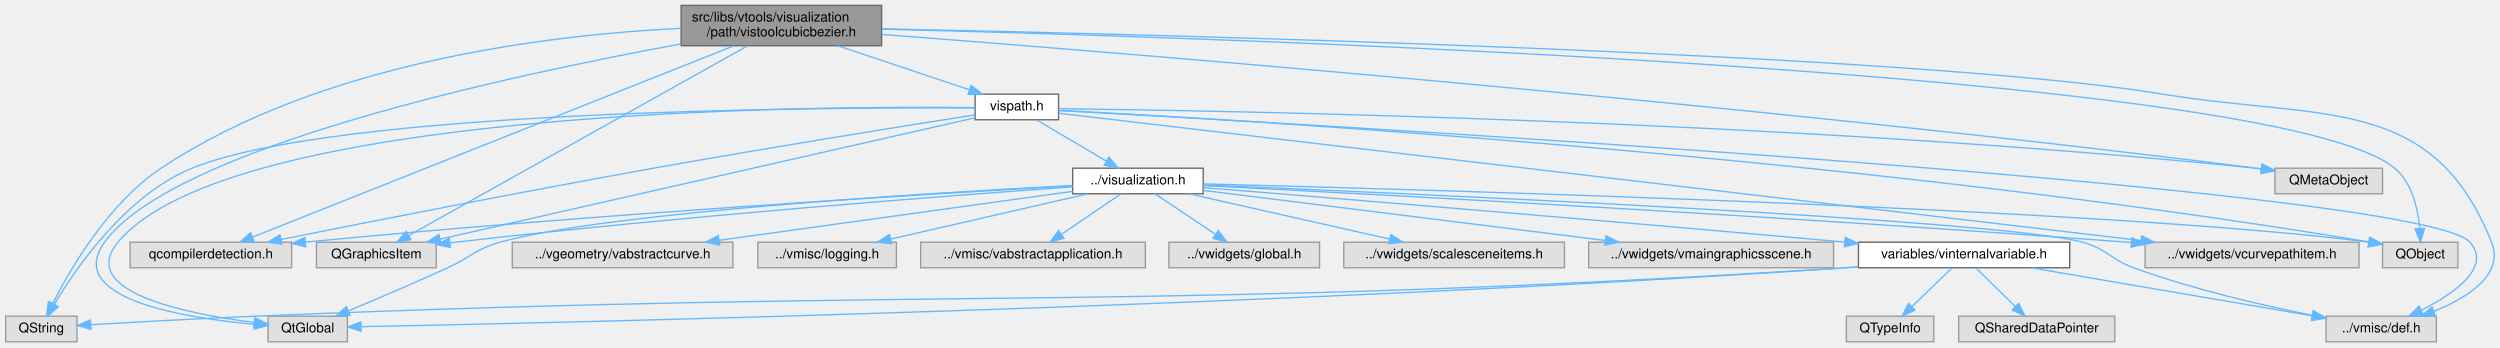
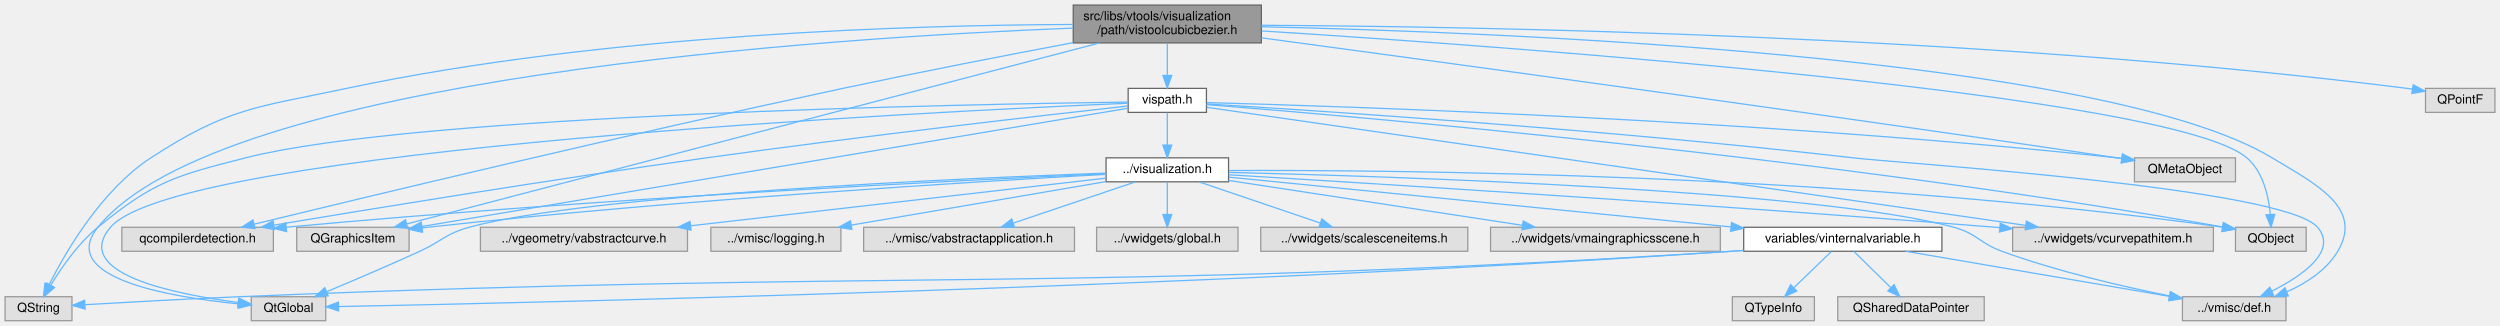
- <svg xmlns="http://www.w3.org/2000/svg" xmlns:xlink="http://www.w3.org/1999/xlink" width="1858pt" height="258pt" viewBox="0.00 0.00 1857.58 258.00">
+ <svg xmlns="http://www.w3.org/2000/svg" xmlns:xlink="http://www.w3.org/1999/xlink" width="1980pt" height="258pt" viewBox="0.00 0.00 1980.00 258.00">
  <g id="graph0" class="graph" transform="scale(1 1) rotate(0) translate(4 254)">
    <g id="node1" class="node">
      <g id="a_node1">
        <a xlink:title=" ">
-           <polygon fill="#999999" stroke="#666666" points="651,-250 502,-250 502,-220 651,-220 651,-250" />
-           <text text-anchor="start" x="510" y="-238" font-family="Helvetica,sans-Serif" font-size="10.00">src/libs/vtools/visualization</text>
-           <text text-anchor="middle" x="576.5" y="-227" font-family="Helvetica,sans-Serif" font-size="10.00">/path/vistoolcubicbezier.h</text>
+           <polygon fill="#999999" stroke="#666666" points="995,-250 846,-250 846,-220 995,-220 995,-250" />
+           <text text-anchor="start" x="854" y="-238" font-family="Helvetica,sans-Serif" font-size="10.00">src/libs/vtools/visualization</text>
+           <text text-anchor="middle" x="920.5" y="-227" font-family="Helvetica,sans-Serif" font-size="10.00">/path/vistoolcubicbezier.h</text>
        </a>
      </g>
    </g>
    <g id="node2" class="node">
      <g id="a_node2">
        <a xlink:title=" ">
          <polygon fill="#e0e0e0" stroke="#999999" points="212.5,-74 92.5,-74 92.5,-55 212.5,-55 212.5,-74" />
          <text text-anchor="middle" x="152.5" y="-62" font-family="Helvetica,sans-Serif" font-size="10.00">qcompilerdetection.h</text>
        </a>
      </g>
    </g>
    <g id="edge1" class="edge">
-       <path fill="none" stroke="#63b8ff" d="M541.08,-219.92C459.74,-187.6 260.7,-108.5 183.66,-77.88" />
-       <polygon fill="#63b8ff" stroke="#63b8ff" points="184.63,-74.5 174.05,-74.06 182.05,-81.01 184.63,-74.5" />
+       <path fill="none" stroke="#63b8ff" d="M845.85,-220.21C794.48,-210.54 724.74,-197.05 663.5,-184 490.47,-147.12 285.79,-97.97 197.13,-76.42" />
+       <polygon fill="#63b8ff" stroke="#63b8ff" points="197.95,-73.01 187.41,-74.05 196.3,-79.81 197.95,-73.01" />
    </g>
    <g id="node3" class="node">
      <g id="a_node3">
        <a xlink:title=" ">
          <polygon fill="#e0e0e0" stroke="#999999" points="320,-74 231,-74 231,-55 320,-55 320,-74" />
          <text text-anchor="middle" x="275.5" y="-62" font-family="Helvetica,sans-Serif" font-size="10.00">QGraphicsItem</text>
        </a>
      </g>
    </g>
    <g id="edge2" class="edge">
-       <path fill="none" stroke="#63b8ff" d="M551.35,-219.92C494.32,-188 355.76,-110.43 299.67,-79.03" />
-       <polygon fill="#63b8ff" stroke="#63b8ff" points="301.23,-75.89 290.8,-74.06 297.81,-82 301.23,-75.89" />
+       <path fill="none" stroke="#63b8ff" d="M866.89,-220C741.59,-187.26 431.58,-106.28 318.05,-76.61" />
+       <polygon fill="#63b8ff" stroke="#63b8ff" points="318.87,-73.21 308.31,-74.07 317.1,-79.99 318.87,-73.21" />
    </g>
    <g id="node4" class="node">
      <g id="a_node4">
        <a xlink:title=" ">
          <polygon fill="#e0e0e0" stroke="#999999" points="1766.5,-129 1686.5,-129 1686.5,-110 1766.5,-110 1766.5,-129" />
          <text text-anchor="middle" x="1726.5" y="-117" font-family="Helvetica,sans-Serif" font-size="10.00">QMetaObject</text>
        </a>
      </g>
    </g>
    <g id="edge3" class="edge">
-       <path fill="none" stroke="#63b8ff" d="M651.09,-228.42C828.5,-214.82 1289.43,-177.45 1672.5,-129 1673.77,-128.84 1675.06,-128.67 1676.36,-128.5" />
-       <polygon fill="#63b8ff" stroke="#63b8ff" points="1677.02,-131.94 1686.43,-127.08 1676.04,-125.01 1677.02,-131.94" />
+       <path fill="none" stroke="#63b8ff" d="M995.01,-224.03C1130.14,-205.86 1424.59,-165.82 1672.5,-129 1673.77,-128.81 1675.05,-128.62 1676.35,-128.42" />
+       <polygon fill="#63b8ff" stroke="#63b8ff" points="1677.05,-131.86 1686.41,-126.89 1675.99,-124.94 1677.05,-131.86" />
    </g>
    <g id="node5" class="node">
      <g id="a_node5">
        <a xlink:title=" ">
          <polygon fill="#e0e0e0" stroke="#999999" points="1822.5,-74 1766.5,-74 1766.5,-55 1822.5,-55 1822.5,-74" />
          <text text-anchor="middle" x="1794.5" y="-62" font-family="Helvetica,sans-Serif" font-size="10.00">QObject</text>
        </a>
      </g>
    </g>
    <g id="edge4" class="edge">
-       <path fill="none" stroke="#63b8ff" d="M651.41,-232.34C900.35,-226.17 1689.17,-201.05 1775.5,-129 1788.47,-118.18 1792.81,-98.89 1794.16,-84.41" />
-       <polygon fill="#63b8ff" stroke="#63b8ff" points="1797.67,-84.24 1794.7,-74.07 1790.68,-83.87 1797.67,-84.24" />
+       <path fill="none" stroke="#63b8ff" d="M995.3,-229.5C1192.69,-216.99 1716.59,-179.33 1775.5,-129 1788.34,-118.03 1792.7,-98.77 1794.09,-84.33" />
+       <polygon fill="#63b8ff" stroke="#63b8ff" points="1797.6,-84.21 1794.67,-74.03 1790.61,-83.82 1797.6,-84.21" />
    </g>
    <g id="node6" class="node">
      <g id="a_node6">
        <a xlink:title=" ">
+           <polygon fill="#e0e0e0" stroke="#999999" points="1972,-184 1917,-184 1917,-165 1972,-165 1972,-184" />
+           <text text-anchor="middle" x="1944.5" y="-172" font-family="Helvetica,sans-Serif" font-size="10.00">QPointF</text>
+         </a>
+       </g>
+     </g>
+     <g id="edge5" class="edge">
+       <path fill="none" stroke="#63b8ff" d="M995.05,-233.98C1159.53,-233.11 1565.67,-226.42 1902.5,-184 1903.79,-183.84 1905.09,-183.66 1906.41,-183.46" />
+       <polygon fill="#63b8ff" stroke="#63b8ff" points="1907.3,-186.86 1916.58,-181.75 1906.14,-179.96 1907.3,-186.86" />
+     </g>
+     <g id="node7" class="node">
+       <g id="a_node7">
+         <a xlink:title=" ">
          <polygon fill="#e0e0e0" stroke="#999999" points="53,-19 0,-19 0,0 53,0 53,-19" />
          <text text-anchor="middle" x="26.5" y="-7" font-family="Helvetica,sans-Serif" font-size="10.00">QString</text>
        </a>
      </g>
    </g>
-     <g id="edge5" class="edge">
-       <path fill="none" stroke="#63b8ff" d="M501.93,-232.95C405.15,-228.23 234.6,-208.2 115.5,-129 76.73,-103.22 48.3,-54.67 34.96,-28.42" />
-       <polygon fill="#63b8ff" stroke="#63b8ff" points="38.01,-26.69 30.46,-19.26 31.73,-29.78 38.01,-26.69" />
-     </g>
-     <g id="node7" class="node">
-       <g id="a_node7">
+     <g id="edge6" class="edge">
+       <path fill="none" stroke="#63b8ff" d="M845.51,-234.61C723.57,-234.19 475.33,-227.42 270.5,-184 198.99,-168.84 176.75,-168.89 115.5,-129 76.48,-103.59 48.15,-54.89 34.9,-28.52" />
+       <polygon fill="#63b8ff" stroke="#63b8ff" points="37.94,-26.78 30.43,-19.31 31.64,-29.83 37.94,-26.78" />
+     </g>
+     <g id="node8" class="node">
+       <g id="a_node8">
        <a xlink:title=" ">
          <polygon fill="#e0e0e0" stroke="#999999" points="254,-19 195,-19 195,0 254,0 254,-19" />
          <text text-anchor="middle" x="224.5" y="-7" font-family="Helvetica,sans-Serif" font-size="10.00">QtGlobal</text>
        </a>
      </g>
    </g>
-     <g id="edge6" class="edge">
-       <path fill="none" stroke="#63b8ff" d="M501.85,-221.33C374.55,-198.02 124.26,-144.23 73.5,-74 43.45,-32.43 130.71,-17.91 184.89,-12.97" />
-       <polygon fill="#63b8ff" stroke="#63b8ff" points="185.24,-16.45 194.91,-12.12 184.65,-9.47 185.24,-16.45" />
-     </g>
-     <g id="node8" class="node">
-       <g id="a_node8">
+     <g id="edge7" class="edge">
+       <path fill="none" stroke="#63b8ff" d="M845.89,-231.75C657.37,-224.33 170.02,-193.7 73.5,-74 41.22,-33.96 129.9,-18.8 184.75,-13.35" />
+       <polygon fill="#63b8ff" stroke="#63b8ff" points="185.26,-16.82 194.89,-12.42 184.61,-9.85 185.26,-16.82" />
+     </g>
+     <g id="node9" class="node">
+       <g id="a_node9">
        <a xlink:title=" ">
          <polygon fill="#e0e0e0" stroke="#999999" points="1806.5,-19 1724.5,-19 1724.5,0 1806.5,0 1806.5,-19" />
          <text text-anchor="middle" x="1765.5" y="-7" font-family="Helvetica,sans-Serif" font-size="10.00">../vmisc/def.h</text>
        </a>
      </g>
    </g>
-     <g id="edge7" class="edge">
-       <path fill="none" stroke="#63b8ff" d="M651.22,-232.59C855.48,-228.4 1420.12,-214.31 1603.5,-184 1720.86,-164.6 1803.52,-184.53 1847.5,-74 1857.03,-50.04 1830.24,-33.02 1804.78,-22.67" />
-       <polygon fill="#63b8ff" stroke="#63b8ff" points="1805.76,-19.29 1795.17,-19.03 1803.28,-25.84 1805.76,-19.29" />
-     </g>
-     <g id="node9" class="node">
-       <g id="a_node9">
-         <a xlink:href="../../d7/d91/vispath_8h.html" target="_top" xlink:title=" ">
-           <polygon fill="white" stroke="#666666" points="782.5,-184 720.5,-184 720.5,-165 782.5,-165 782.5,-184" />
-           <text text-anchor="middle" x="751.5" y="-172" font-family="Helvetica,sans-Serif" font-size="10.00">vispath.h</text>
-         </a>
-       </g>
-     </g>
    <g id="edge8" class="edge">
-       <path fill="none" stroke="#63b8ff" d="M618.42,-219.99C648.23,-210.02 687.83,-196.78 716.06,-187.35" />
-       <polygon fill="#63b8ff" stroke="#63b8ff" points="717.54,-190.54 725.91,-184.05 715.32,-183.9 717.54,-190.54" />
-     </g>
-     <g id="edge9" class="edge">
-       <path fill="none" stroke="#63b8ff" d="M720.27,-168.64C669.94,-160.74 567.78,-144.43 481.5,-129 383.52,-111.47 269.55,-89.01 204.73,-76.04" />
-       <polygon fill="#63b8ff" stroke="#63b8ff" points="205.25,-72.57 194.76,-74.04 203.88,-79.44 205.25,-72.57" />
-     </g>
-     <g id="edge10" class="edge">
-       <path fill="none" stroke="#63b8ff" d="M720.27,-166.41C638.87,-147.94 419.8,-98.24 322.81,-76.24" />
-       <polygon fill="#63b8ff" stroke="#63b8ff" points="323.51,-72.81 312.99,-74.01 321.97,-79.63 323.51,-72.81" />
-     </g>
-     <g id="edge11" class="edge">
-       <path fill="none" stroke="#63b8ff" d="M782.6,-173.21C899.62,-171.87 1324.55,-164.69 1672.5,-129 1673.77,-128.87 1675.06,-128.73 1676.37,-128.58" />
-       <polygon fill="#63b8ff" stroke="#63b8ff" points="1676.98,-132.03 1686.46,-127.3 1676.1,-125.09 1676.98,-132.03" />
-     </g>
-     <g id="edge12" class="edge">
-       <path fill="none" stroke="#63b8ff" d="M782.61,-171.99C905.5,-165.7 1368.96,-138.91 1756.27,-74.21" />
-       <polygon fill="#63b8ff" stroke="#63b8ff" points="1756.99,-77.64 1766.27,-72.53 1755.83,-70.74 1756.99,-77.64" />
-     </g>
-     <g id="edge13" class="edge">
-       <path fill="none" stroke="#63b8ff" d="M720.24,-173.76C610.77,-174.3 245.57,-172.68 138.5,-129 89.95,-109.19 53.01,-56 36.31,-28.11" />
-       <polygon fill="#63b8ff" stroke="#63b8ff" points="39.13,-25.99 31.09,-19.09 33.07,-29.5 39.13,-25.99" />
-     </g>
-     <g id="edge14" class="edge">
-       <path fill="none" stroke="#63b8ff" d="M720.48,-174.04C600.02,-175.39 165.92,-173.21 83.5,-74 53,-37.29 132.84,-20.95 184.49,-14.38" />
-       <polygon fill="#63b8ff" stroke="#63b8ff" points="185.2,-17.82 194.72,-13.16 184.37,-10.87 185.2,-17.82" />
-     </g>
-     <g id="edge34" class="edge">
-       <path fill="none" stroke="#63b8ff" d="M782.68,-171.83C956.17,-162.39 1795.98,-114.7 1831.5,-74 1847.82,-55.3 1819.71,-35.8 1795.28,-23.43" />
-       <polygon fill="#63b8ff" stroke="#63b8ff" points="1796.73,-20.24 1786.2,-19.05 1793.69,-26.55 1796.73,-20.24" />
+       <path fill="none" stroke="#63b8ff" d="M995.2,-232.81C1181.51,-228.62 1661.36,-210.05 1795.5,-129 1829.9,-108.21 1868.06,-89.54 1847.5,-55 1838.58,-40.02 1822.66,-29.76 1807.21,-22.91" />
+       <polygon fill="#63b8ff" stroke="#63b8ff" points="1808.3,-19.58 1797.71,-19.08 1805.67,-26.07 1808.3,-19.58" />
    </g>
    <g id="node10" class="node">
      <g id="a_node10">
+         <a xlink:href="../../d7/d91/vispath_8h.html" target="_top" xlink:title=" ">
+           <polygon fill="white" stroke="#666666" points="951.5,-184 889.5,-184 889.5,-165 951.5,-165 951.5,-184" />
+           <text text-anchor="middle" x="920.5" y="-172" font-family="Helvetica,sans-Serif" font-size="10.00">vispath.h</text>
+         </a>
+       </g>
+     </g>
+     <g id="edge9" class="edge">
+       <path fill="none" stroke="#63b8ff" d="M920.5,-219.84C920.5,-212.21 920.5,-202.7 920.5,-194.45" />
+       <polygon fill="#63b8ff" stroke="#63b8ff" points="924,-194.27 920.5,-184.27 917,-194.27 924,-194.27" />
+     </g>
+     <g id="edge10" class="edge">
+       <path fill="none" stroke="#63b8ff" d="M889.2,-170.06C826.03,-163.03 678.79,-146.22 555.5,-129 433.82,-112 292.01,-88.88 213.22,-75.75" />
+       <polygon fill="#63b8ff" stroke="#63b8ff" points="213.43,-72.23 202.99,-74.04 212.28,-79.14 213.43,-72.23" />
+     </g>
+     <g id="edge11" class="edge">
+       <path fill="none" stroke="#63b8ff" d="M889.39,-168.29C787.22,-151.18 461.07,-96.57 330.4,-74.69" />
+       <polygon fill="#63b8ff" stroke="#63b8ff" points="330.66,-71.19 320.22,-72.99 329.51,-78.09 330.66,-71.19" />
+     </g>
+     <g id="edge12" class="edge">
+       <path fill="none" stroke="#63b8ff" d="M951.75,-172.74C1054.91,-169.99 1393.92,-159.1 1672.5,-129 1673.77,-128.86 1675.06,-128.72 1676.36,-128.56" />
+       <polygon fill="#63b8ff" stroke="#63b8ff" points="1676.99,-132.01 1686.45,-127.25 1676.08,-125.07 1676.99,-132.01" />
+     </g>
+     <g id="edge13" class="edge">
+       <path fill="none" stroke="#63b8ff" d="M951.51,-171.14C1060.78,-162.55 1438.05,-130.54 1756.39,-74.23" />
+       <polygon fill="#63b8ff" stroke="#63b8ff" points="1757.03,-77.68 1766.26,-72.48 1755.8,-70.78 1757.03,-77.68" />
+     </g>
+     <g id="edge14" class="edge">
+       <path fill="none" stroke="#63b8ff" d="M889.28,-173.16C767.68,-171.59 325.82,-163.58 190.5,-129 134.83,-114.78 117.94,-110.42 73.5,-74 57.96,-61.27 44.82,-42.32 36.42,-28.44" />
+       <polygon fill="#63b8ff" stroke="#63b8ff" points="39.21,-26.28 31.17,-19.38 33.16,-29.79 39.21,-26.28" />
+     </g>
+     <g id="edge15" class="edge">
+       <path fill="none" stroke="#63b8ff" d="M889.49,-172.25C744.35,-166.09 137,-136.68 83.5,-74 52.45,-37.63 132.87,-21.13 184.68,-14.46" />
+       <polygon fill="#63b8ff" stroke="#63b8ff" points="185.11,-17.93 194.61,-13.25 184.26,-10.98 185.11,-17.93" />
+     </g>
+     <g id="edge35" class="edge">
+       <path fill="none" stroke="#63b8ff" d="M951.79,-171.67C1035.15,-166.63 1269.47,-151.42 1463.5,-129 1504.57,-124.25 1804.51,-105.32 1831.5,-74 1847.7,-55.2 1819.62,-35.72 1795.23,-23.38" />
+       <polygon fill="#63b8ff" stroke="#63b8ff" points="1796.69,-20.2 1786.16,-19.02 1793.65,-26.51 1796.69,-20.2" />
+     </g>
+     <g id="node11" class="node">
+       <g id="a_node11">
        <a xlink:href="../../d2/d02/visualization_8h.html" target="_top" xlink:title=" ">
-           <polygon fill="white" stroke="#666666" points="890,-129 793,-129 793,-110 890,-110 890,-129" />
-           <text text-anchor="middle" x="841.5" y="-117" font-family="Helvetica,sans-Serif" font-size="10.00">../visualization.h</text>
-         </a>
-       </g>
-     </g>
-     <g id="edge15" class="edge">
-       <path fill="none" stroke="#63b8ff" d="M765.96,-164.98C779.92,-156.77 801.29,-144.18 817.75,-134.49" />
-       <polygon fill="#63b8ff" stroke="#63b8ff" points="819.94,-137.26 826.78,-129.17 816.38,-131.23 819.94,-137.26" />
-     </g>
-     <g id="node19" class="node">
-       <g id="a_node19">
+           <polygon fill="white" stroke="#666666" points="969,-129 872,-129 872,-110 969,-110 969,-129" />
+           <text text-anchor="middle" x="920.5" y="-117" font-family="Helvetica,sans-Serif" font-size="10.00">../visualization.h</text>
+         </a>
+       </g>
+     </g>
+     <g id="edge16" class="edge">
+       <path fill="none" stroke="#63b8ff" d="M920.5,-164.75C920.5,-157.8 920.5,-147.85 920.5,-139.13" />
+       <polygon fill="#63b8ff" stroke="#63b8ff" points="924,-139.09 920.5,-129.09 917,-139.09 924,-139.09" />
+     </g>
+     <g id="node20" class="node">
+       <g id="a_node20">
        <a xlink:title=" ">
          <polygon fill="#e0e0e0" stroke="#999999" points="1749,-74 1590,-74 1590,-55 1749,-55 1749,-74" />
          <text text-anchor="middle" x="1669.5" y="-62" font-family="Helvetica,sans-Serif" font-size="10.00">../vwidgets/vcurvepathitem.h</text>
        </a>
      </g>
    </g>
-     <g id="edge35" class="edge">
-       <path fill="none" stroke="#63b8ff" d="M782.57,-169.84C909.57,-154.9 1391.72,-98.18 1586.82,-75.23" />
-       <polygon fill="#63b8ff" stroke="#63b8ff" points="1587.49,-78.67 1597.01,-74.03 1586.67,-71.72 1587.49,-78.67" />
-     </g>
-     <g id="edge30" class="edge">
-       <path fill="none" stroke="#63b8ff" d="M792.8,-115.85C689.69,-110.06 441.56,-95.15 222.76,-74.07" />
-       <polygon fill="#63b8ff" stroke="#63b8ff" points="222.98,-70.58 212.69,-73.1 222.31,-77.55 222.98,-70.58" />
+     <g id="edge36" class="edge">
+       <path fill="none" stroke="#63b8ff" d="M951.73,-169C1063.14,-152.93 1442.82,-98.19 1600.24,-75.49" />
+       <polygon fill="#63b8ff" stroke="#63b8ff" points="1600.89,-78.93 1610.29,-74.04 1599.89,-72 1600.89,-78.93" />
    </g>
    <g id="edge31" class="edge">
-       <path fill="none" stroke="#63b8ff" d="M792.82,-115.13C702.38,-108.67 502.36,-93.44 334.5,-74 333.2,-73.85 331.88,-73.69 330.55,-73.53" />
-       <polygon fill="#63b8ff" stroke="#63b8ff" points="330.61,-70.01 320.24,-72.21 329.72,-76.95 330.61,-70.01" />
+       <path fill="none" stroke="#63b8ff" d="M871.69,-116.39C759.21,-111.3 472.84,-97.12 222.69,-74.06" />
+       <polygon fill="#63b8ff" stroke="#63b8ff" points="222.97,-70.57 212.69,-73.13 222.32,-77.54 222.97,-70.57" />
    </g>
    <g id="edge32" class="edge">
-       <path fill="none" stroke="#63b8ff" d="M890.04,-117.32C1051.3,-113.22 1569.17,-98.55 1756.31,-74.04" />
-       <polygon fill="#63b8ff" stroke="#63b8ff" points="1756.86,-77.5 1766.29,-72.68 1755.91,-70.56 1756.86,-77.5" />
+       <path fill="none" stroke="#63b8ff" d="M871.78,-115.91C771.18,-110.32 533.28,-95.84 334.5,-74 333.2,-73.86 331.88,-73.71 330.55,-73.55" />
+       <polygon fill="#63b8ff" stroke="#63b8ff" points="330.59,-70.03 320.24,-72.27 329.73,-76.98 330.59,-70.03" />
    </g>
    <g id="edge33" class="edge">
-       <path fill="none" stroke="#63b8ff" d="M792.85,-116.15C688.57,-110.74 446.58,-96.18 367.5,-74 348.94,-68.79 346.04,-63.02 328.5,-55 303.83,-43.72 275.51,-31.66 254.65,-22.94" />
+       <path fill="none" stroke="#63b8ff" d="M969.44,-118.95C1097.5,-119.46 1452.95,-116.73 1755.99,-74.13" />
+       <polygon fill="#63b8ff" stroke="#63b8ff" points="1756.89,-77.54 1766.29,-72.66 1755.9,-70.61 1756.89,-77.54" />
+     </g>
+     <g id="edge34" class="edge">
+       <path fill="none" stroke="#63b8ff" d="M871.76,-116.9C754.99,-112.69 461.92,-99.81 367.5,-74 348.9,-68.92 346.04,-63.02 328.5,-55 303.83,-43.72 275.51,-31.66 254.65,-22.94" />
      <polygon fill="#63b8ff" stroke="#63b8ff" points="255.93,-19.68 245.35,-19.07 253.24,-26.14 255.93,-19.68" />
    </g>
-     <g id="edge23" class="edge">
-       <path fill="none" stroke="#63b8ff" d="M890.26,-116.53C1039.03,-110.38 1480.9,-90.89 1543.5,-74 1561.73,-69.08 1563.77,-61.48 1581.5,-55 1625.09,-39.06 1676.58,-27.17 1713.99,-19.7" />
+     <g id="edge24" class="edge">
+       <path fill="none" stroke="#63b8ff" d="M969.26,-117.47C1096.38,-114.4 1435.52,-103.59 1543.5,-74 1561.71,-69.01 1563.77,-61.48 1581.5,-55 1625.09,-39.06 1676.58,-27.17 1713.99,-19.7" />
      <polygon fill="#63b8ff" stroke="#63b8ff" points="1715.01,-23.07 1724.15,-17.72 1713.67,-16.2 1715.01,-23.07" />
    </g>
-     <g id="node11" class="node">
-       <g id="a_node11">
+     <g id="node12" class="node">
+       <g id="a_node12">
        <a xlink:href="../../d4/df4/vinternalvariable_8h.html" target="_top" xlink:title=" ">
          <polygon fill="white" stroke="#666666" points="1534,-74 1377,-74 1377,-55 1534,-55 1534,-74" />
          <text text-anchor="middle" x="1455.5" y="-62" font-family="Helvetica,sans-Serif" font-size="10.00">variables/vinternalvariable.h</text>
        </a>
      </g>
    </g>
-     <g id="edge16" class="edge">
-       <path fill="none" stroke="#63b8ff" d="M890.1,-114.58C981.24,-107.19 1184.29,-90.53 1366.77,-74.06" />
-       <polygon fill="#63b8ff" stroke="#63b8ff" points="1367.18,-77.53 1376.82,-73.15 1366.55,-70.56 1367.18,-77.53" />
+     <g id="edge17" class="edge">
+       <path fill="none" stroke="#63b8ff" d="M969.4,-113.66C1059.54,-104.73 1253.08,-85.55 1366.88,-74.28" />
+       <polygon fill="#63b8ff" stroke="#63b8ff" points="1367.36,-77.75 1376.96,-73.28 1366.67,-70.78 1367.36,-77.75" />
+     </g>
+     <g id="node15" class="node">
+       <g id="a_node15">
+         <a xlink:title=" ">
+           <polygon fill="#e0e0e0" stroke="#999999" points="540.5,-74 376.5,-74 376.5,-55 540.5,-55 540.5,-74" />
+           <text text-anchor="middle" x="458.5" y="-62" font-family="Helvetica,sans-Serif" font-size="10.00">../vgeometry/vabstractcurve.h</text>
+         </a>
+       </g>
+     </g>
+     <g id="edge23" class="edge">
+       <path fill="none" stroke="#63b8ff" d="M871.93,-112.93C793.84,-103.97 639.38,-86.25 542.96,-75.19" />
+       <polygon fill="#63b8ff" stroke="#63b8ff" points="543.28,-71.7 532.94,-74.04 542.48,-78.66 543.28,-71.7" />
+     </g>
+     <g id="node16" class="node">
+       <g id="a_node16">
+         <a xlink:title=" ">
+           <polygon fill="#e0e0e0" stroke="#999999" points="662,-74 559,-74 559,-55 662,-55 662,-74" />
+           <text text-anchor="middle" x="610.5" y="-62" font-family="Helvetica,sans-Serif" font-size="10.00">../vmisc/logging.h</text>
+         </a>
+       </g>
+     </g>
+     <g id="edge25" class="edge">
+       <path fill="none" stroke="#63b8ff" d="M871.72,-110.16C817.16,-100.83 728.77,-85.72 670.14,-75.7" />
+       <polygon fill="#63b8ff" stroke="#63b8ff" points="670.72,-72.25 660.28,-74.01 669.54,-79.15 670.72,-72.25" />
+     </g>
+     <g id="node17" class="node">
+       <g id="a_node17">
+         <a xlink:title=" ">
+           <polygon fill="#e0e0e0" stroke="#999999" points="847,-74 680,-74 680,-55 847,-55 847,-74" />
+           <text text-anchor="middle" x="763.5" y="-62" font-family="Helvetica,sans-Serif" font-size="10.00">../vmisc/vabstractapplication.h</text>
+         </a>
+       </g>
+     </g>
+     <g id="edge26" class="edge">
+       <path fill="none" stroke="#63b8ff" d="M895.28,-109.98C869.14,-101.16 828.1,-87.31 798.77,-77.41" />
+       <polygon fill="#63b8ff" stroke="#63b8ff" points="799.52,-73.96 788.92,-74.08 797.28,-80.6 799.52,-73.96" />
+     </g>
+     <g id="node18" class="node">
+       <g id="a_node18">
+         <a xlink:title=" ">
+           <polygon fill="#e0e0e0" stroke="#999999" points="976.5,-74 864.5,-74 864.5,-55 976.5,-55 976.5,-74" />
+           <text text-anchor="middle" x="920.5" y="-62" font-family="Helvetica,sans-Serif" font-size="10.00">../vwidgets/global.h</text>
+         </a>
+       </g>
+     </g>
+     <g id="edge27" class="edge">
+       <path fill="none" stroke="#63b8ff" d="M920.5,-109.75C920.5,-102.8 920.5,-92.85 920.5,-84.13" />
+       <polygon fill="#63b8ff" stroke="#63b8ff" points="924,-84.09 920.5,-74.09 917,-84.09 924,-84.09" />
+     </g>
+     <g id="node19" class="node">
+       <g id="a_node19">
+         <a xlink:title=" ">
+           <polygon fill="#e0e0e0" stroke="#999999" points="1158.5,-74 994.5,-74 994.5,-55 1158.5,-55 1158.5,-74" />
+           <text text-anchor="middle" x="1076.5" y="-62" font-family="Helvetica,sans-Serif" font-size="10.00">../vwidgets/scalesceneitems.h</text>
+         </a>
+       </g>
+     </g>
+     <g id="edge28" class="edge">
+       <path fill="none" stroke="#63b8ff" d="M945.56,-109.98C971.53,-101.16 1012.31,-87.31 1041.46,-77.41" />
+       <polygon fill="#63b8ff" stroke="#63b8ff" points="1042.9,-80.61 1051.24,-74.08 1040.65,-73.99 1042.9,-80.61" />
+     </g>
+     <g id="edge29" class="edge">
+       <path fill="none" stroke="#63b8ff" d="M969.08,-115.59C1077.9,-109 1349.49,-92.07 1576.5,-74 1577.59,-73.91 1578.69,-73.82 1579.79,-73.74" />
+       <polygon fill="#63b8ff" stroke="#63b8ff" points="1580.18,-77.22 1589.86,-72.9 1579.61,-70.24 1580.18,-77.22" />
+     </g>
+     <g id="node21" class="node">
+       <g id="a_node21">
+         <a xlink:title=" ">
+           <polygon fill="#e0e0e0" stroke="#999999" points="1358.5,-74 1176.5,-74 1176.5,-55 1358.5,-55 1358.5,-74" />
+           <text text-anchor="middle" x="1267.5" y="-62" font-family="Helvetica,sans-Serif" font-size="10.00">../vwidgets/vmaingraphicsscene.h</text>
+         </a>
+       </g>
+     </g>
+     <g id="edge30" class="edge">
+       <path fill="none" stroke="#63b8ff" d="M969.11,-111.07C1029.79,-101.81 1133.82,-85.92 1201.61,-75.56" />
+       <polygon fill="#63b8ff" stroke="#63b8ff" points="1202.4,-78.98 1211.76,-74.01 1201.34,-72.06 1202.4,-78.98" />
+     </g>
+     <g id="edge19" class="edge">
+       <path fill="none" stroke="#63b8ff" d="M1376.84,-55.64C1373.69,-55.41 1370.56,-55.19 1367.5,-55 842.98,-21.72 710.62,-41.03 185.5,-19 143.69,-17.25 95.73,-14.59 63.51,-12.72" />
+       <polygon fill="#63b8ff" stroke="#63b8ff" points="63.4,-9.21 53.22,-12.12 63,-16.2 63.4,-9.21" />
+     </g>
+     <g id="edge21" class="edge">
+       <path fill="none" stroke="#63b8ff" d="M1376.84,-55.68C1373.68,-55.43 1370.56,-55.21 1367.5,-55 935.96,-25.78 411.38,-14.07 264.43,-11.23" />
+       <polygon fill="#63b8ff" stroke="#63b8ff" points="264.18,-7.72 254.12,-11.03 264.05,-14.72 264.18,-7.72" />
+     </g>
+     <g id="edge22" class="edge">
+       <path fill="none" stroke="#63b8ff" d="M1505.31,-54.98C1562.62,-45.19 1656.28,-29.17 1714.21,-19.27" />
+       <polygon fill="#63b8ff" stroke="#63b8ff" points="1714.98,-22.69 1724.25,-17.55 1713.8,-15.79 1714.98,-22.69" />
+     </g>
+     <g id="node13" class="node">
+       <g id="a_node13">
+         <a xlink:title=" ">
+           <polygon fill="#e0e0e0" stroke="#999999" points="1567.5,-19 1451.5,-19 1451.5,0 1567.5,0 1567.5,-19" />
+           <text text-anchor="middle" x="1509.5" y="-7" font-family="Helvetica,sans-Serif" font-size="10.00">QSharedDataPointer</text>
+         </a>
+       </g>
+     </g>
+     <g id="edge18" class="edge">
+       <path fill="none" stroke="#63b8ff" d="M1464.42,-54.75C1472.28,-47.03 1483.93,-35.6 1493.42,-26.28" />
+       <polygon fill="#63b8ff" stroke="#63b8ff" points="1496.06,-28.59 1500.75,-19.09 1491.16,-23.6 1496.06,-28.59" />
    </g>
    <g id="node14" class="node">
      <g id="a_node14">
        <a xlink:title=" ">
-           <polygon fill="#e0e0e0" stroke="#999999" points="540.5,-74 376.5,-74 376.5,-55 540.5,-55 540.5,-74" />
-           <text text-anchor="middle" x="458.5" y="-62" font-family="Helvetica,sans-Serif" font-size="10.00">../vgeometry/vabstractcurve.h</text>
-         </a>
-       </g>
-     </g>
-     <g id="edge22" class="edge">
-       <path fill="none" stroke="#63b8ff" d="M792.99,-111.79C726.63,-102.6 607.03,-86.05 530.28,-75.43" />
-       <polygon fill="#63b8ff" stroke="#63b8ff" points="530.6,-71.94 520.21,-74.04 529.64,-78.88 530.6,-71.94" />
-     </g>
-     <g id="node15" class="node">
-       <g id="a_node15">
-         <a xlink:title=" ">
-           <polygon fill="#e0e0e0" stroke="#999999" points="662,-74 559,-74 559,-55 662,-55 662,-74" />
-           <text text-anchor="middle" x="610.5" y="-62" font-family="Helvetica,sans-Serif" font-size="10.00">../vmisc/logging.h</text>
-         </a>
-       </g>
-     </g>
-     <g id="edge24" class="edge">
-       <path fill="none" stroke="#63b8ff" d="M804.39,-109.98C764.51,-100.84 701.04,-86.27 657.66,-76.32" />
-       <polygon fill="#63b8ff" stroke="#63b8ff" points="658.43,-72.91 647.91,-74.08 656.87,-79.73 658.43,-72.91" />
-     </g>
-     <g id="node16" class="node">
-       <g id="a_node16">
-         <a xlink:title=" ">
-           <polygon fill="#e0e0e0" stroke="#999999" points="847,-74 680,-74 680,-55 847,-55 847,-74" />
-           <text text-anchor="middle" x="763.5" y="-62" font-family="Helvetica,sans-Serif" font-size="10.00">../vmisc/vabstractapplication.h</text>
-         </a>
-       </g>
-     </g>
-     <g id="edge25" class="edge">
-       <path fill="none" stroke="#63b8ff" d="M828.97,-109.98C817.1,-101.92 799.04,-89.65 784.89,-80.03" />
-       <polygon fill="#63b8ff" stroke="#63b8ff" points="786.5,-76.9 776.26,-74.17 782.56,-82.69 786.5,-76.9" />
-     </g>
-     <g id="node17" class="node">
-       <g id="a_node17">
-         <a xlink:title=" ">
-           <polygon fill="#e0e0e0" stroke="#999999" points="976.5,-74 864.5,-74 864.5,-55 976.5,-55 976.5,-74" />
-           <text text-anchor="middle" x="920.5" y="-62" font-family="Helvetica,sans-Serif" font-size="10.00">../vwidgets/global.h</text>
-         </a>
-       </g>
-     </g>
-     <g id="edge26" class="edge">
-       <path fill="none" stroke="#63b8ff" d="M854.19,-109.98C866.33,-101.84 884.86,-89.41 899.25,-79.76" />
-       <polygon fill="#63b8ff" stroke="#63b8ff" points="901.22,-82.65 907.58,-74.17 897.32,-76.84 901.22,-82.65" />
-     </g>
-     <g id="node18" class="node">
-       <g id="a_node18">
-         <a xlink:title=" ">
-           <polygon fill="#e0e0e0" stroke="#999999" points="1158.5,-74 994.5,-74 994.5,-55 1158.5,-55 1158.5,-74" />
-           <text text-anchor="middle" x="1076.5" y="-62" font-family="Helvetica,sans-Serif" font-size="10.00">../vwidgets/scalesceneitems.h</text>
-         </a>
-       </g>
-     </g>
-     <g id="edge27" class="edge">
-       <path fill="none" stroke="#63b8ff" d="M879.26,-109.98C919.82,-100.84 984.39,-86.27 1028.53,-76.32" />
-       <polygon fill="#63b8ff" stroke="#63b8ff" points="1029.46,-79.7 1038.45,-74.08 1027.92,-72.87 1029.46,-79.7" />
-     </g>
-     <g id="edge28" class="edge">
-       <path fill="none" stroke="#63b8ff" d="M890.13,-116.07C1007.95,-110.08 1318.05,-93.63 1576.5,-74 1577.59,-73.92 1578.69,-73.83 1579.79,-73.75" />
-       <polygon fill="#63b8ff" stroke="#63b8ff" points="1580.18,-77.23 1589.86,-72.94 1579.62,-70.25 1580.18,-77.23" />
-     </g>
-     <g id="node20" class="node">
-       <g id="a_node20">
-         <a xlink:title=" ">
-           <polygon fill="#e0e0e0" stroke="#999999" points="1358.5,-74 1176.5,-74 1176.5,-55 1358.5,-55 1358.5,-74" />
-           <text text-anchor="middle" x="1267.5" y="-62" font-family="Helvetica,sans-Serif" font-size="10.00">../vwidgets/vmaingraphicsscene.h</text>
-         </a>
-       </g>
-     </g>
-     <g id="edge29" class="edge">
-       <path fill="none" stroke="#63b8ff" d="M890.37,-112.42C963.32,-103.34 1101.43,-86.16 1188.75,-75.3" />
-       <polygon fill="#63b8ff" stroke="#63b8ff" points="1189.38,-78.75 1198.87,-74.04 1188.52,-71.8 1189.38,-78.75" />
-     </g>
-     <g id="edge18" class="edge">
-       <path fill="none" stroke="#63b8ff" d="M1376.84,-55.64C1373.69,-55.41 1370.56,-55.19 1367.5,-55 842.98,-21.72 710.62,-41.03 185.5,-19 143.69,-17.25 95.73,-14.59 63.51,-12.72" />
-       <polygon fill="#63b8ff" stroke="#63b8ff" points="63.4,-9.21 53.22,-12.12 63,-16.2 63.4,-9.21" />
-     </g>
-     <g id="edge20" class="edge">
-       <path fill="none" stroke="#63b8ff" d="M1376.84,-55.68C1373.68,-55.43 1370.56,-55.21 1367.5,-55 935.96,-25.78 411.38,-14.07 264.43,-11.23" />
-       <polygon fill="#63b8ff" stroke="#63b8ff" points="264.18,-7.72 254.12,-11.03 264.05,-14.72 264.18,-7.72" />
-     </g>
-     <g id="edge21" class="edge">
-       <path fill="none" stroke="#63b8ff" d="M1505.31,-54.98C1562.62,-45.19 1656.28,-29.17 1714.21,-19.27" />
-       <polygon fill="#63b8ff" stroke="#63b8ff" points="1714.98,-22.69 1724.25,-17.55 1713.8,-15.79 1714.98,-22.69" />
-     </g>
-     <g id="node12" class="node">
-       <g id="a_node12">
-         <a xlink:title=" ">
-           <polygon fill="#e0e0e0" stroke="#999999" points="1567.5,-19 1451.5,-19 1451.5,0 1567.5,0 1567.5,-19" />
-           <text text-anchor="middle" x="1509.5" y="-7" font-family="Helvetica,sans-Serif" font-size="10.00">QSharedDataPointer</text>
-         </a>
-       </g>
-     </g>
-     <g id="edge17" class="edge">
-       <path fill="none" stroke="#63b8ff" d="M1464.42,-54.75C1472.28,-47.03 1483.93,-35.6 1493.42,-26.28" />
-       <polygon fill="#63b8ff" stroke="#63b8ff" points="1496.06,-28.59 1500.75,-19.09 1491.16,-23.6 1496.06,-28.59" />
-     </g>
-     <g id="node13" class="node">
-       <g id="a_node13">
-         <a xlink:title=" ">
          <polygon fill="#e0e0e0" stroke="#999999" points="1433,-19 1368,-19 1368,0 1433,0 1433,-19" />
          <text text-anchor="middle" x="1400.5" y="-7" font-family="Helvetica,sans-Serif" font-size="10.00">QTypeInfo</text>
        </a>
      </g>
    </g>
-     <g id="edge19" class="edge">
+     <g id="edge20" class="edge">
      <path fill="none" stroke="#63b8ff" d="M1446.42,-54.75C1438.41,-47.03 1426.54,-35.6 1416.88,-26.28" />
      <polygon fill="#63b8ff" stroke="#63b8ff" points="1419.04,-23.51 1409.41,-19.09 1414.19,-28.55 1419.04,-23.51" />
    </g>
  </g>
</svg>
